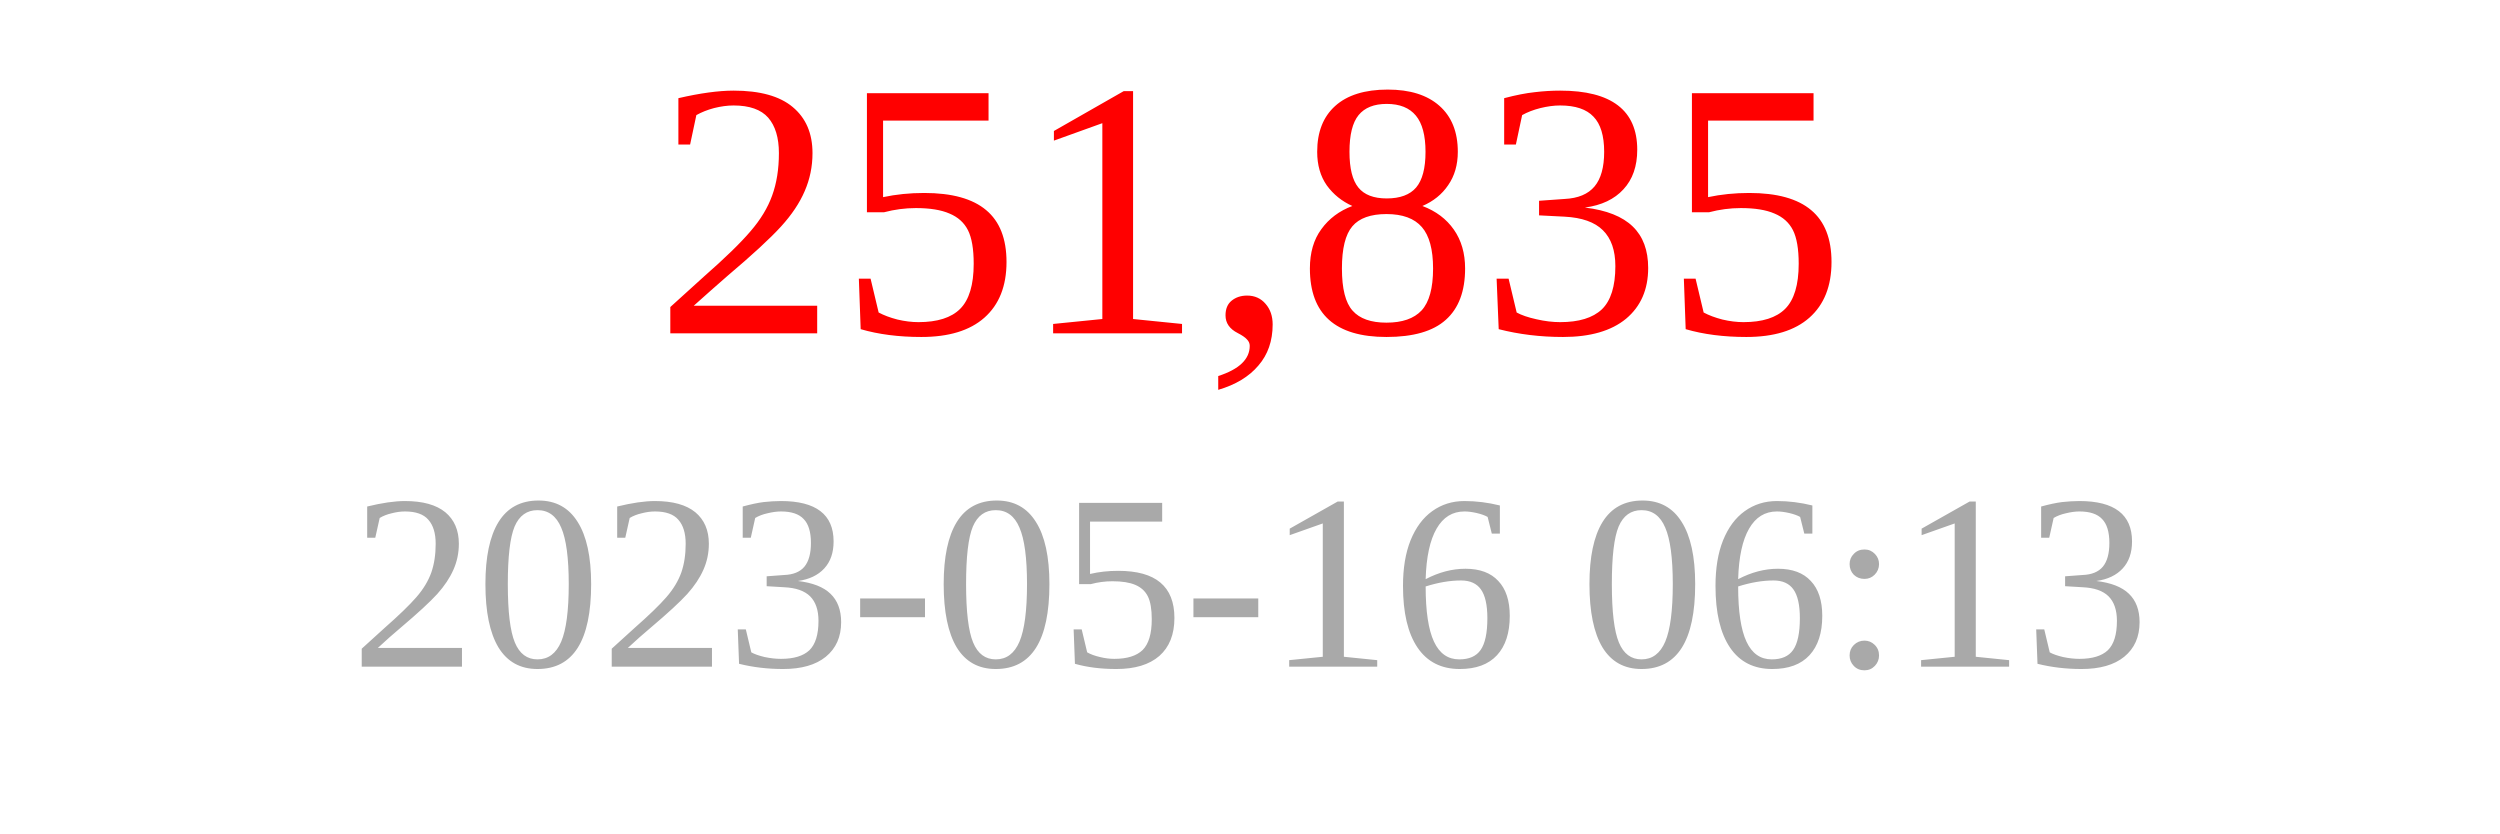
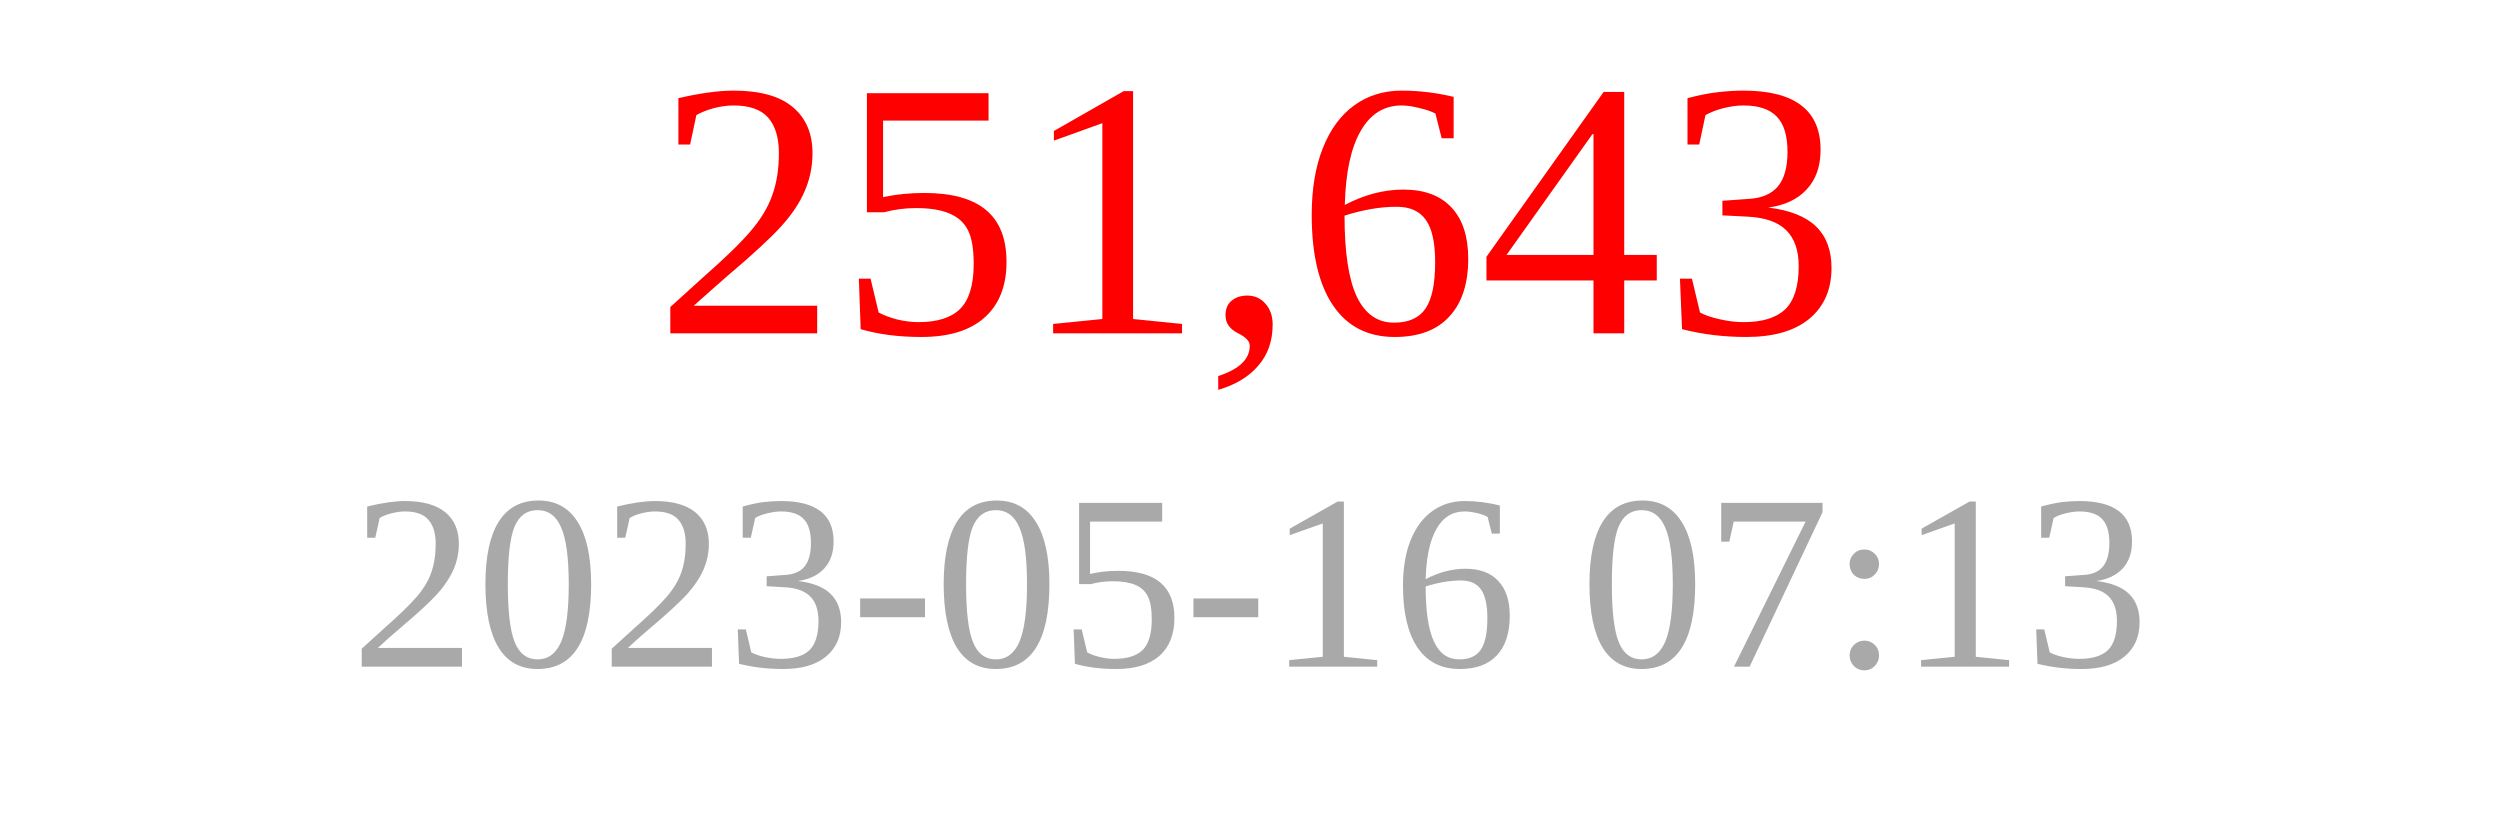
<svg xmlns="http://www.w3.org/2000/svg" width="150" height="50">
-   <text x="75" y="20" font-size="22" fill="red" text-anchor="middle">251,835</text>
-   <text x="75" y="40" font-size="15" fill="darkgray" text-anchor="middle">2023-05-16 06:13</text>
+   <text x="75" y="20" font-size="22" fill="red" text-anchor="middle">251,643</text>
+   <text x="75" y="40" font-size="15" fill="darkgray" text-anchor="middle">2023-05-16 07:13</text>
</svg>
